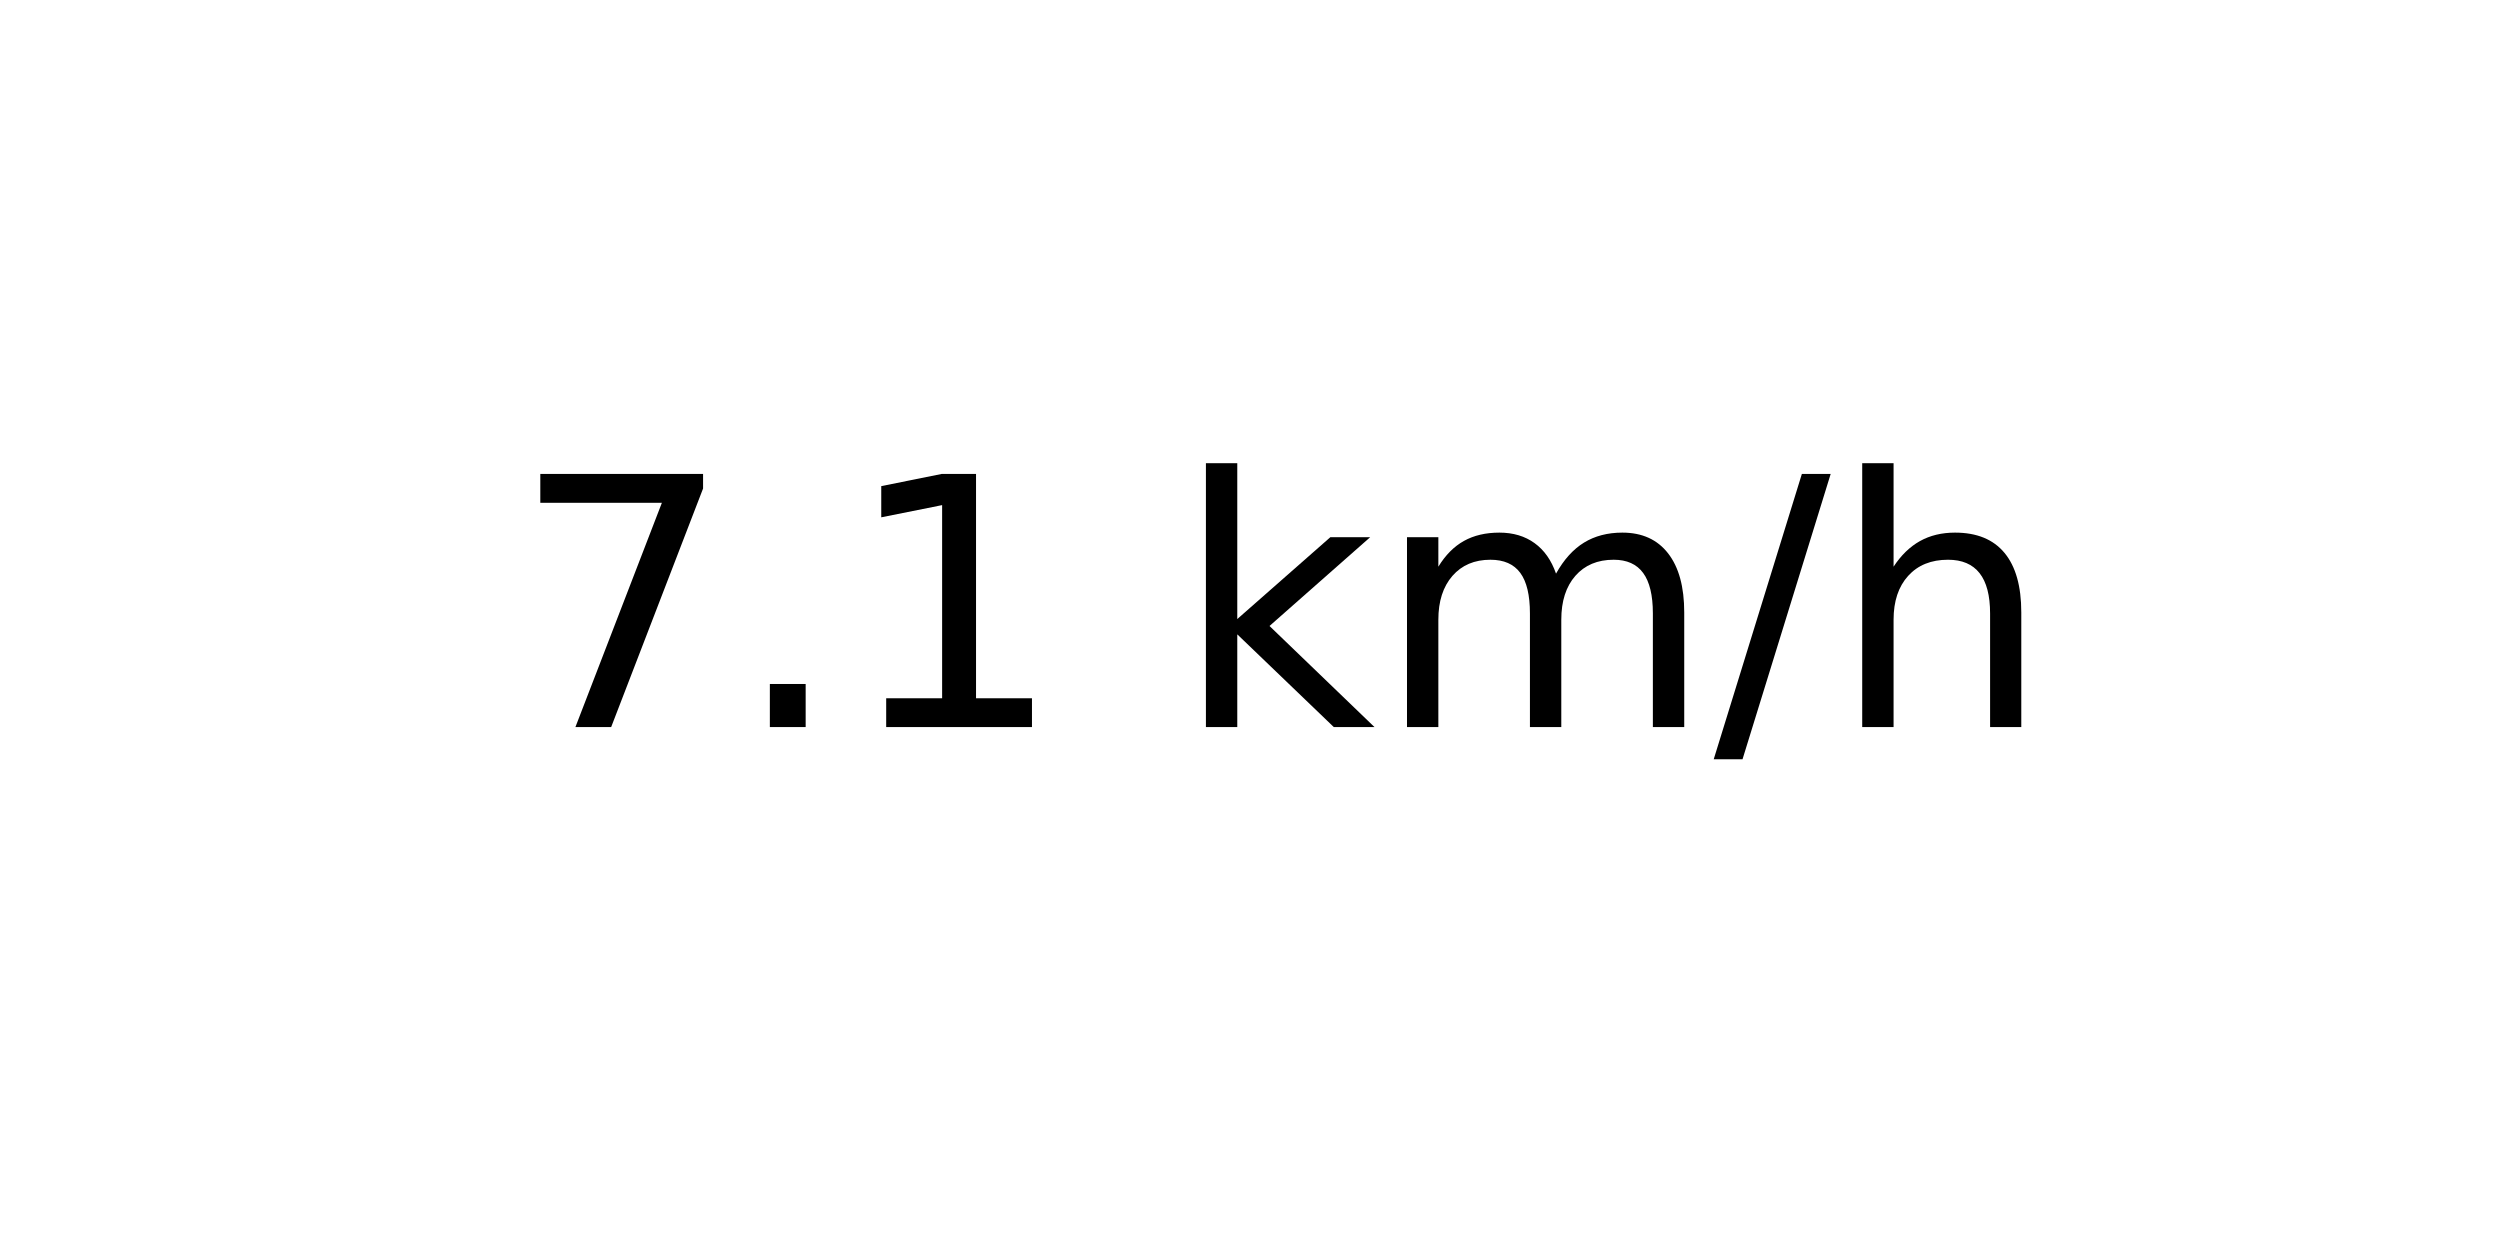
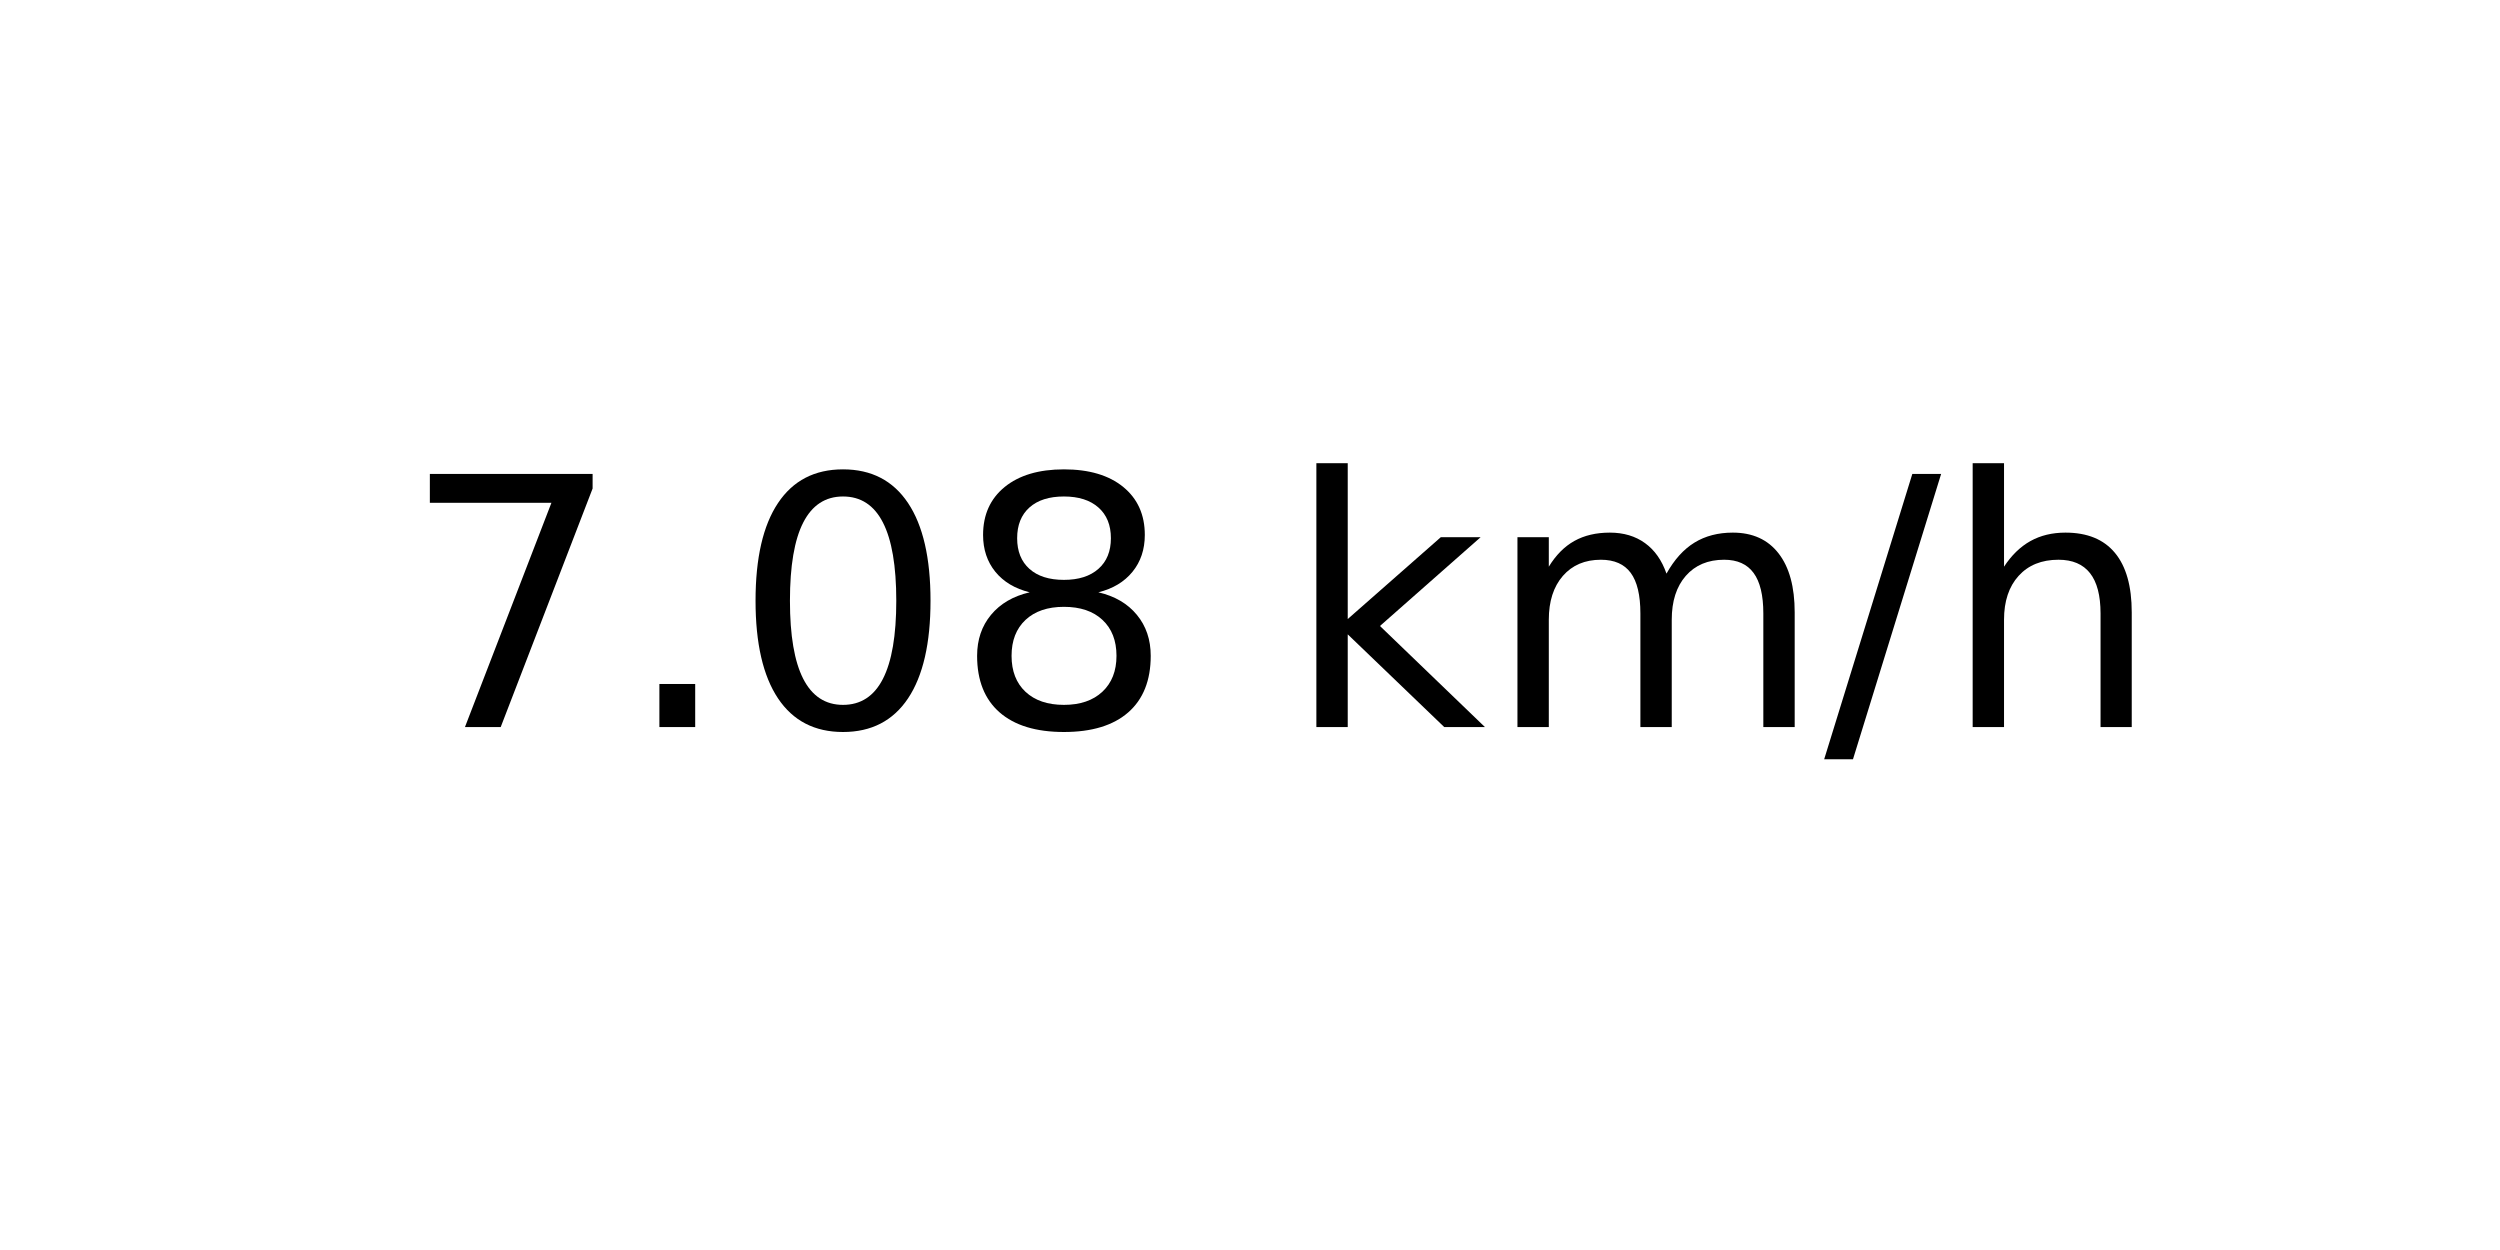
<svg xmlns="http://www.w3.org/2000/svg" xmlns:xlink="http://www.w3.org/1999/xlink" width="72pt" height="36pt" viewBox="0 0 72 36" version="1.1">
  <defs>
    <style type="text/css">*{stroke-linejoin: round; stroke-linecap: butt}</style>
  </defs>
  <g id="figure_1">
    <g id="axes_1">
      <g id="text_1">
-         <g transform="translate(14.74062 20.93937) scale(0.1 -0.1)">
+         <g transform="translate(11.55937 20.93937) scale(0.1 -0.1)">
          <defs>
            <path id="DejaVuSans-37" d="M 525 4666  L 3525 4666  L 3525 4397  L 1831 0  L 1172 0  L 2766 4134  L 525 4134  L 525 4666  z " transform="scale(0.015625)" />
            <path id="DejaVuSans-2e" d="M 684 794  L 1344 794  L 1344 0  L 684 0  L 684 794  z " transform="scale(0.015625)" />
-             <path id="DejaVuSans-31" d="M 794 531  L 1825 531  L 1825 4091  L 703 3866  L 703 4441  L 1819 4666  L 2450 4666  L 2450 531  L 3481 531  L 3481 0  L 794 0  L 794 531  z " transform="scale(0.015625)" />
+             <path id="DejaVuSans-30" d="M 2034 4250  Q 1547 4250 1301 3770  Q 1056 3291 1056 2328  Q 1056 1369 1301 889  Q 1547 409 2034 409  Q 2525 409 2770 889  Q 3016 1369 3016 2328  Q 3016 3291 2770 3770  Q 2525 4250 2034 4250  z M 2034 4750  Q 2819 4750 3233 4129  Q 3647 3509 3647 2328  Q 3647 1150 3233 529  Q 2819 -91 2034 -91  Q 1250 -91 836 529  Q 422 1150 422 2328  Q 422 3509 836 4129  Q 1250 4750 2034 4750  z " transform="scale(0.015625)" />
+             <path id="DejaVuSans-38" d="M 2034 2216  Q 1584 2216 1326 1975  Q 1069 1734 1069 1313  Q 1069 891 1326 650  Q 1584 409 2034 409  Q 2484 409 2743 651  Q 3003 894 3003 1313  Q 3003 1734 2745 1975  Q 2488 2216 2034 2216  z M 1403 2484  Q 997 2584 770 2862  Q 544 3141 544 3541  Q 544 4100 942 4425  Q 1341 4750 2034 4750  Q 2731 4750 3128 4425  Q 3525 4100 3525 3541  Q 3525 3141 3298 2862  Q 3072 2584 2669 2484  Q 3125 2378 3379 2068  Q 3634 1759 3634 1313  Q 3634 634 3220 271  Q 2806 -91 2034 -91  Q 1263 -91 848 271  Q 434 634 434 1313  Q 434 1759 690 2068  Q 947 2378 1403 2484  z M 1172 3481  Q 1172 3119 1398 2916  Q 1625 2713 2034 2713  Q 2441 2713 2670 2916  Q 2900 3119 2900 3481  Q 2900 3844 2670 4047  Q 2441 4250 2034 4250  Q 1625 4250 1398 4047  Q 1172 3844 1172 3481  z " transform="scale(0.015625)" />
            <path id="DejaVuSans-20" transform="scale(0.015625)" />
            <path id="DejaVuSans-6b" d="M 581 4863  L 1159 4863  L 1159 1991  L 2875 3500  L 3609 3500  L 1753 1863  L 3688 0  L 2938 0  L 1159 1709  L 1159 0  L 581 0  L 581 4863  z " transform="scale(0.015625)" />
            <path id="DejaVuSans-6d" d="M 3328 2828  Q 3544 3216 3844 3400  Q 4144 3584 4550 3584  Q 5097 3584 5394 3201  Q 5691 2819 5691 2113  L 5691 0  L 5113 0  L 5113 2094  Q 5113 2597 4934 2840  Q 4756 3084 4391 3084  Q 3944 3084 3684 2787  Q 3425 2491 3425 1978  L 3425 0  L 2847 0  L 2847 2094  Q 2847 2600 2669 2842  Q 2491 3084 2119 3084  Q 1678 3084 1418 2786  Q 1159 2488 1159 1978  L 1159 0  L 581 0  L 581 3500  L 1159 3500  L 1159 2956  Q 1356 3278 1631 3431  Q 1906 3584 2284 3584  Q 2666 3584 2933 3390  Q 3200 3197 3328 2828  z " transform="scale(0.015625)" />
            <path id="DejaVuSans-2f" d="M 1625 4666  L 2156 4666  L 531 -594  L 0 -594  L 1625 4666  z " transform="scale(0.015625)" />
            <path id="DejaVuSans-68" d="M 3513 2113  L 3513 0  L 2938 0  L 2938 2094  Q 2938 2591 2744 2837  Q 2550 3084 2163 3084  Q 1697 3084 1428 2787  Q 1159 2491 1159 1978  L 1159 0  L 581 0  L 581 4863  L 1159 4863  L 1159 2956  Q 1366 3272 1645 3428  Q 1925 3584 2291 3584  Q 2894 3584 3203 3211  Q 3513 2838 3513 2113  z " transform="scale(0.015625)" />
          </defs>
          <use xlink:href="#DejaVuSans-37" />
          <use xlink:href="#DejaVuSans-2e" x="63.623" />
-           <use xlink:href="#DejaVuSans-31" x="95.41" />
-           <use xlink:href="#DejaVuSans-20" x="159.033" />
-           <use xlink:href="#DejaVuSans-6b" x="190.82" />
-           <use xlink:href="#DejaVuSans-6d" x="248.73" />
-           <use xlink:href="#DejaVuSans-2f" x="346.143" />
-           <use xlink:href="#DejaVuSans-68" x="379.834" />
+           <use xlink:href="#DejaVuSans-30" x="95.41" />
+           <use xlink:href="#DejaVuSans-38" x="159.033" />
+           <use xlink:href="#DejaVuSans-20" x="222.656" />
+           <use xlink:href="#DejaVuSans-6b" x="254.443" />
+           <use xlink:href="#DejaVuSans-6d" x="312.354" />
+           <use xlink:href="#DejaVuSans-2f" x="409.766" />
+           <use xlink:href="#DejaVuSans-68" x="443.457" />
        </g>
      </g>
    </g>
  </g>
</svg>
